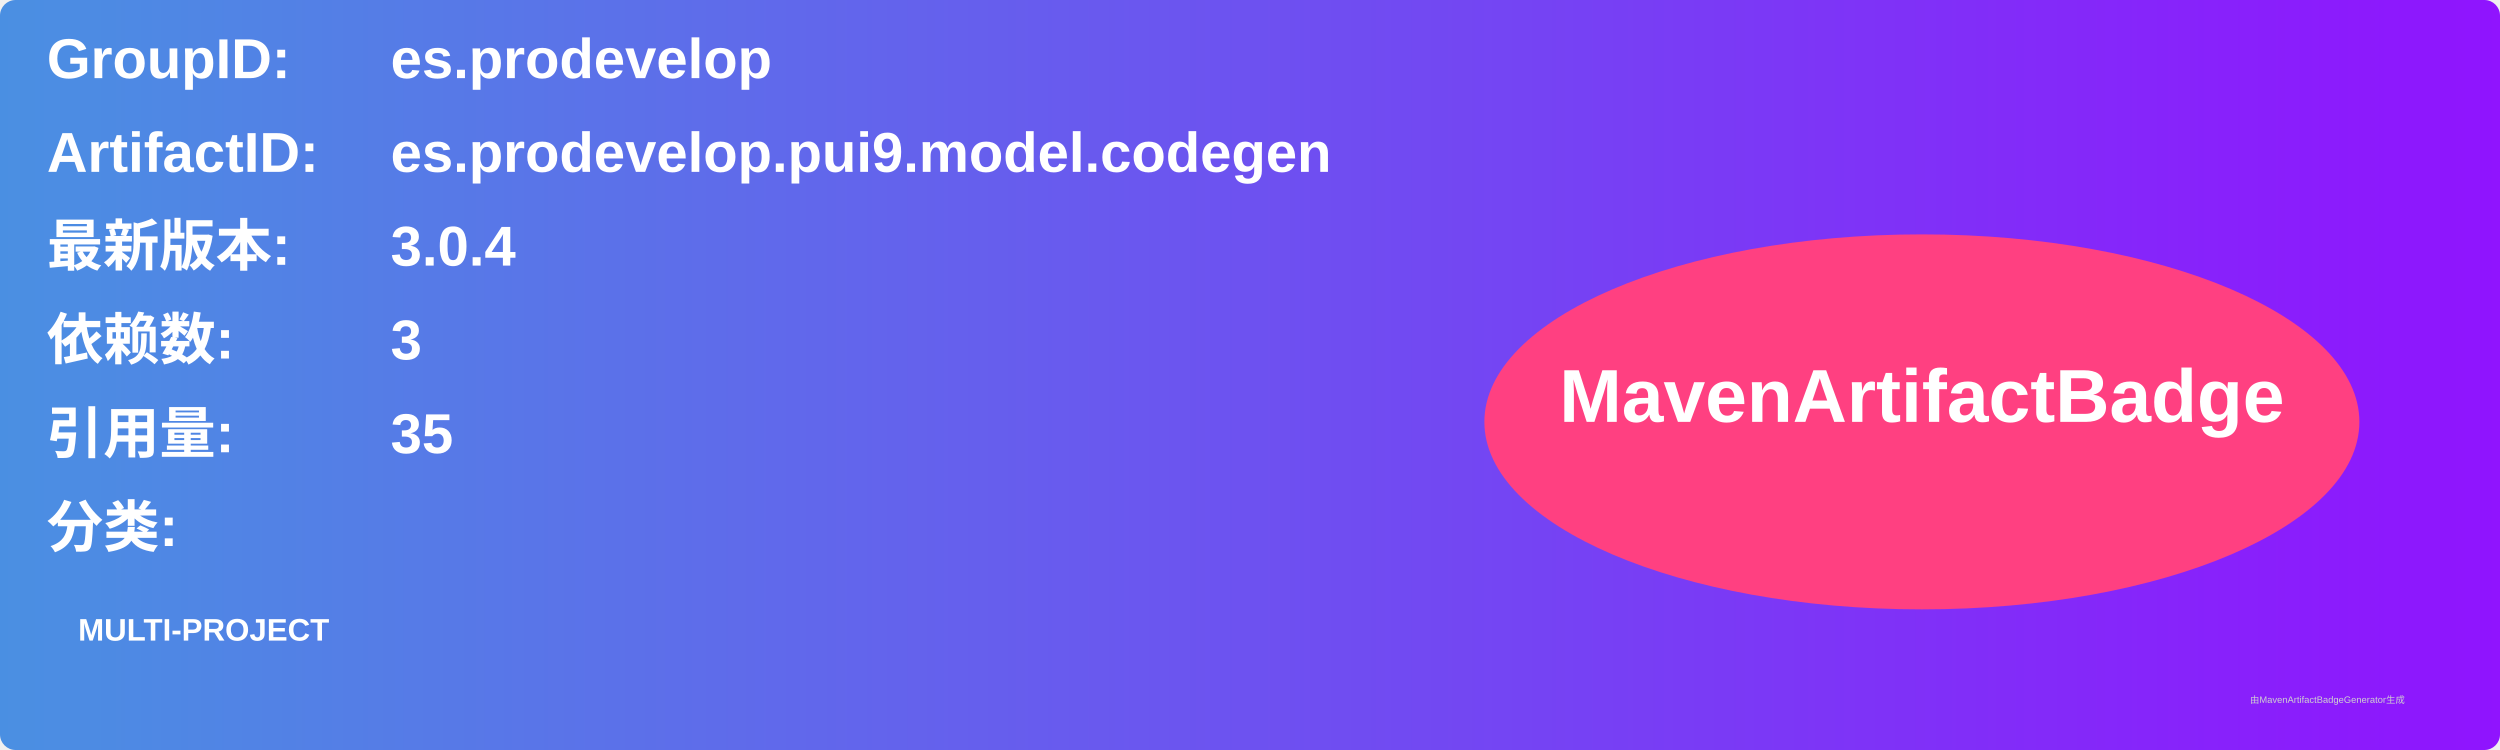
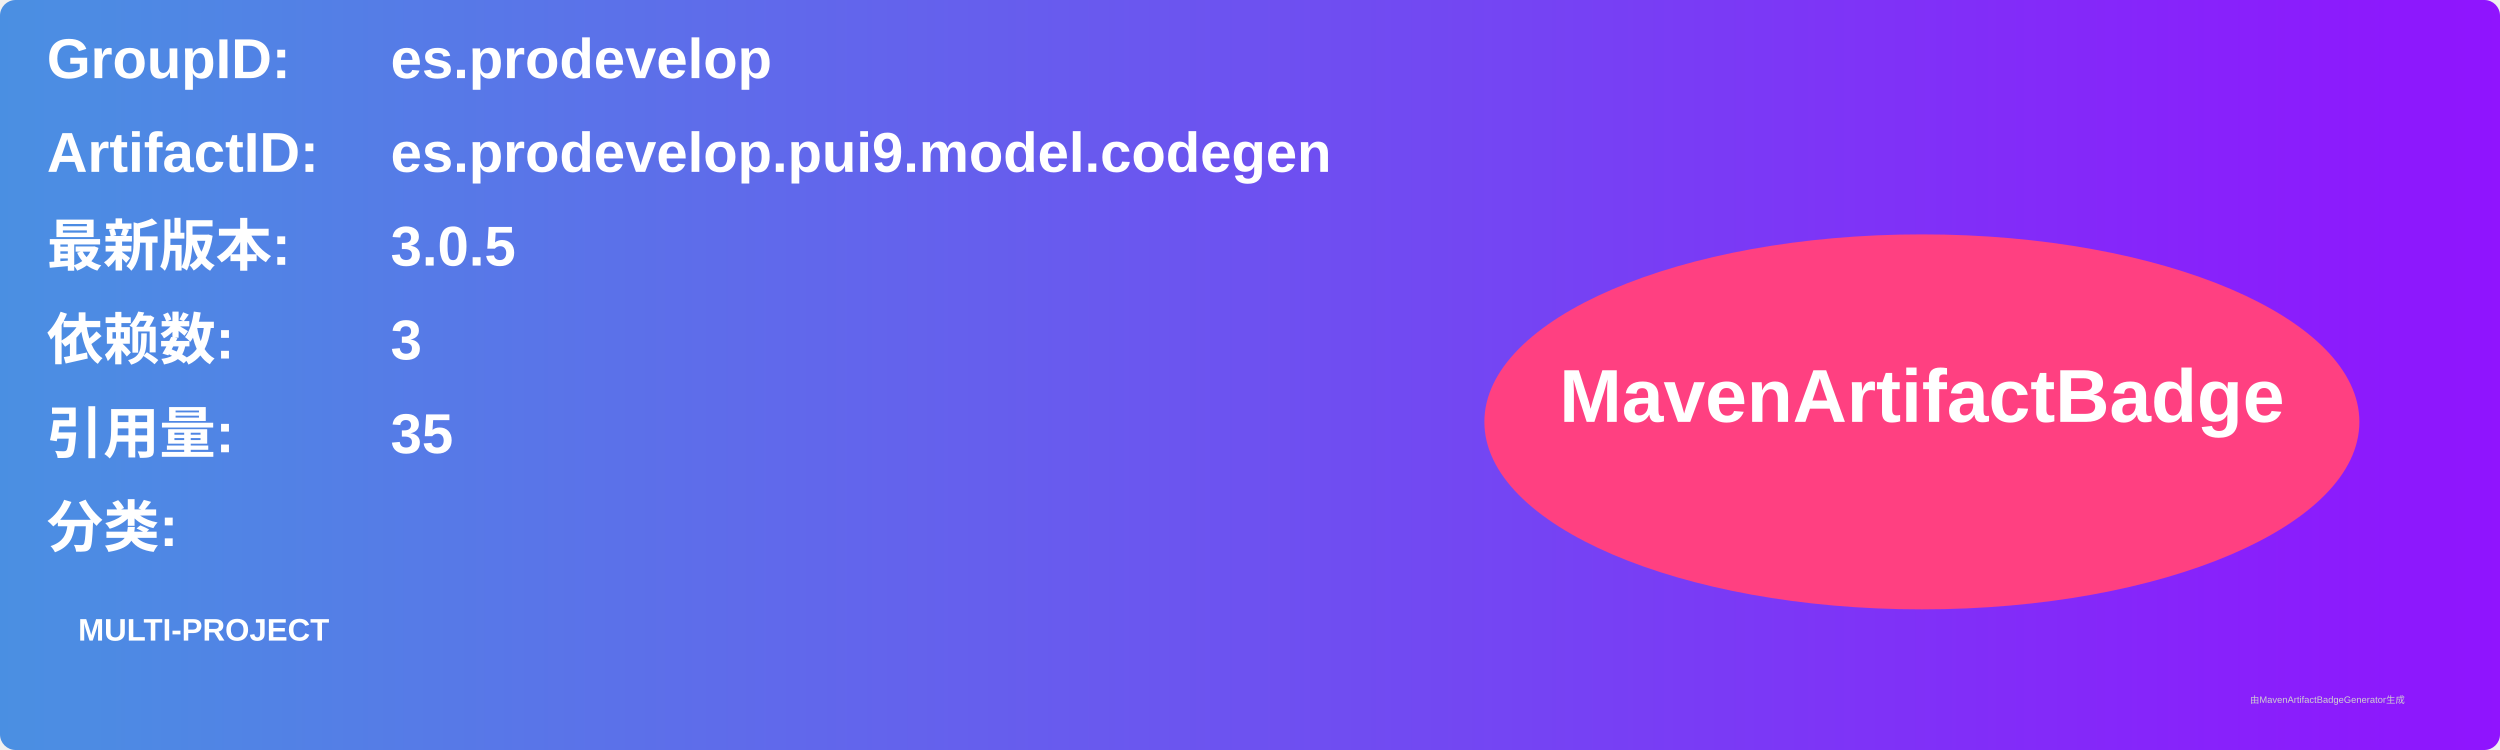
<svg xmlns="http://www.w3.org/2000/svg" width="800" height="240" viewBox="0 0 800 240">
  <linearGradient id="grad" x1="0%" y1="0%" x2="100%" y2="0%">
    <stop offset="0%" stop-color="#4a90e2" />
    <stop offset="100%" stop-color="#9013fe" />
  </linearGradient>
  <rect width="100%" height="100%" rx="5" ry="5" fill="url(#grad)" />
  <g transform="translate(15, 15)">
    <text x="0" y="10" font-family="Arial" font-size="18" fill="white" font-weight="bold" width="260">GroupID:</text>
    <text x="110" y="10" font-family="Arial" font-size="18" fill="white" font-weight="bold" width="460">es.prodevelop</text>
    <text x="0" y="40" font-family="Arial" font-size="18" fill="white" font-weight="bold" width="260">ArtifactID:</text>
    <text x="110" y="40" font-family="Arial" font-size="18" fill="white" font-weight="bold" width="460">es.prodevelop.pui9.model.codegen</text>
    <text x="0" y="70" font-family="Arial" font-size="18" fill="white" font-weight="bold">最新版本:</text>
    <text x="110" y="70" font-family="Arial" font-size="18" fill="white" font-weight="bold">
-       <tspan font-weight="bold">3.0.4</tspan>
+       <tspan font-weight="bold">3.0.5</tspan>
    </text>
    <text x="0" y="100" font-family="Arial" font-size="18" fill="white" font-weight="bold">依赖数: </text>
    <text x="110" y="100" font-family="Arial" font-size="18" fill="white">
      <tspan font-weight="bold">3</tspan>
    </text>
    <text x="0" y="130" font-family="Arial" font-size="18" fill="white" font-weight="bold">引用量: </text>
    <text x="110" y="130" font-family="Arial" font-size="18" fill="white">
      <tspan font-weight="bold">35</tspan>
    </text>
    <text x="0" y="160" font-family="Arial" font-size="18" fill="white" font-weight="bold">分类:</text>
    <text x="10" y="190" font-family="Arial" font-size="10" fill="white">
      <tspan font-weight="bold">MULTI-PROJECT</tspan>
    </text>
    <ellipse cx="600" cy="120" rx="140" ry="60" fill="#ff4081" />
    <text x="600" y="120" text-anchor="middle" font-family="Arial" font-size="24" fill="white" font-weight="bold">MavenArtifactBadge</text>
  </g>
  <text x="720" y="225" font-family="Arial" font-size="3" fill="#d0d0d0">由MavenArtifactBadgeGenerator生成</text>
</svg>
